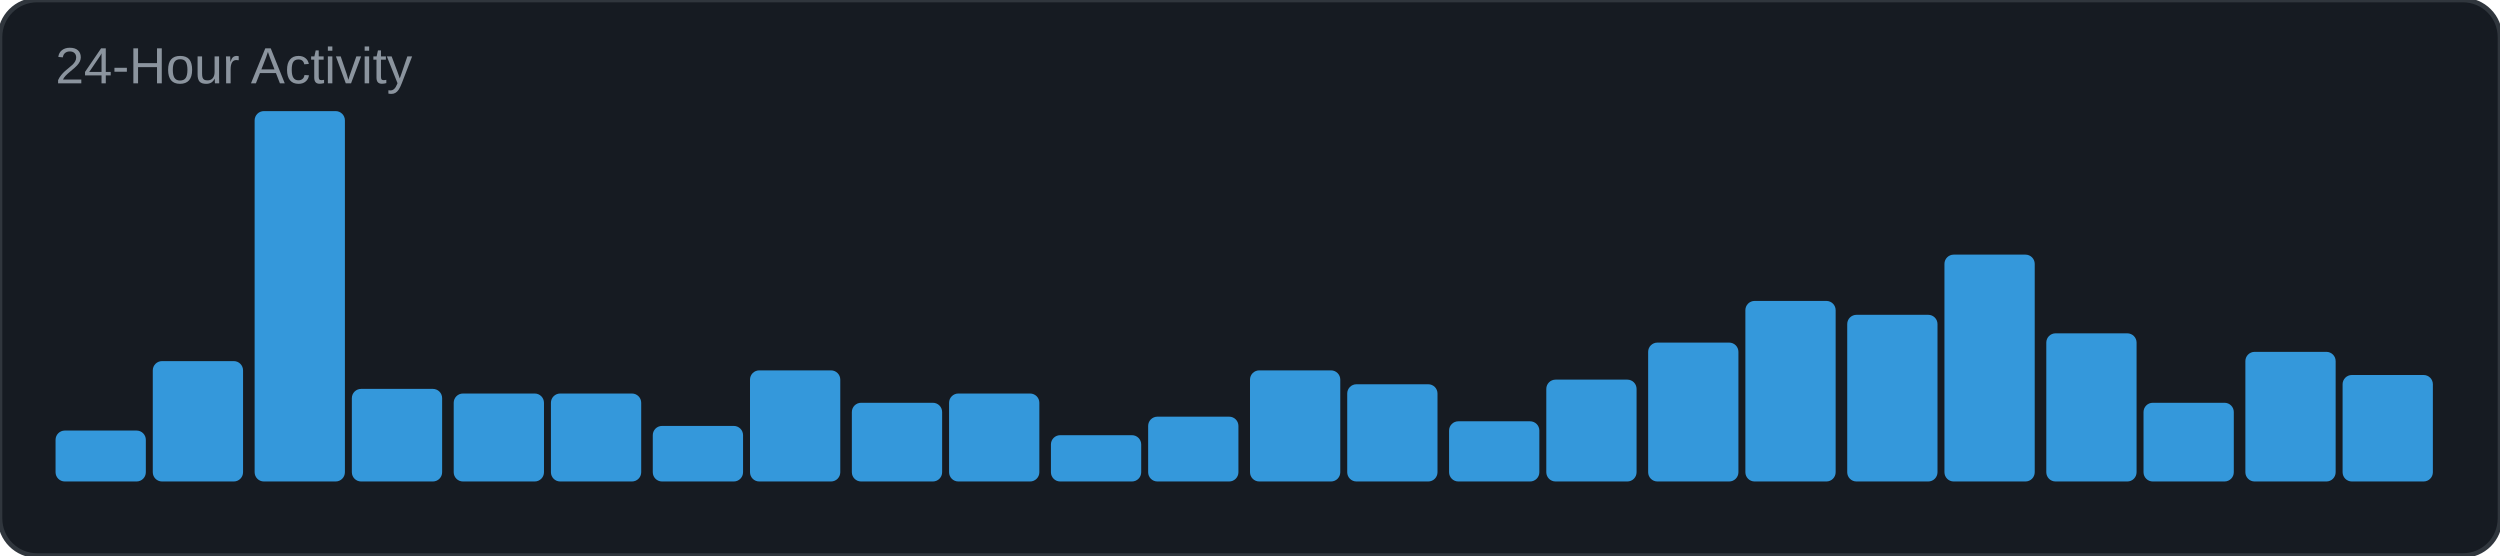
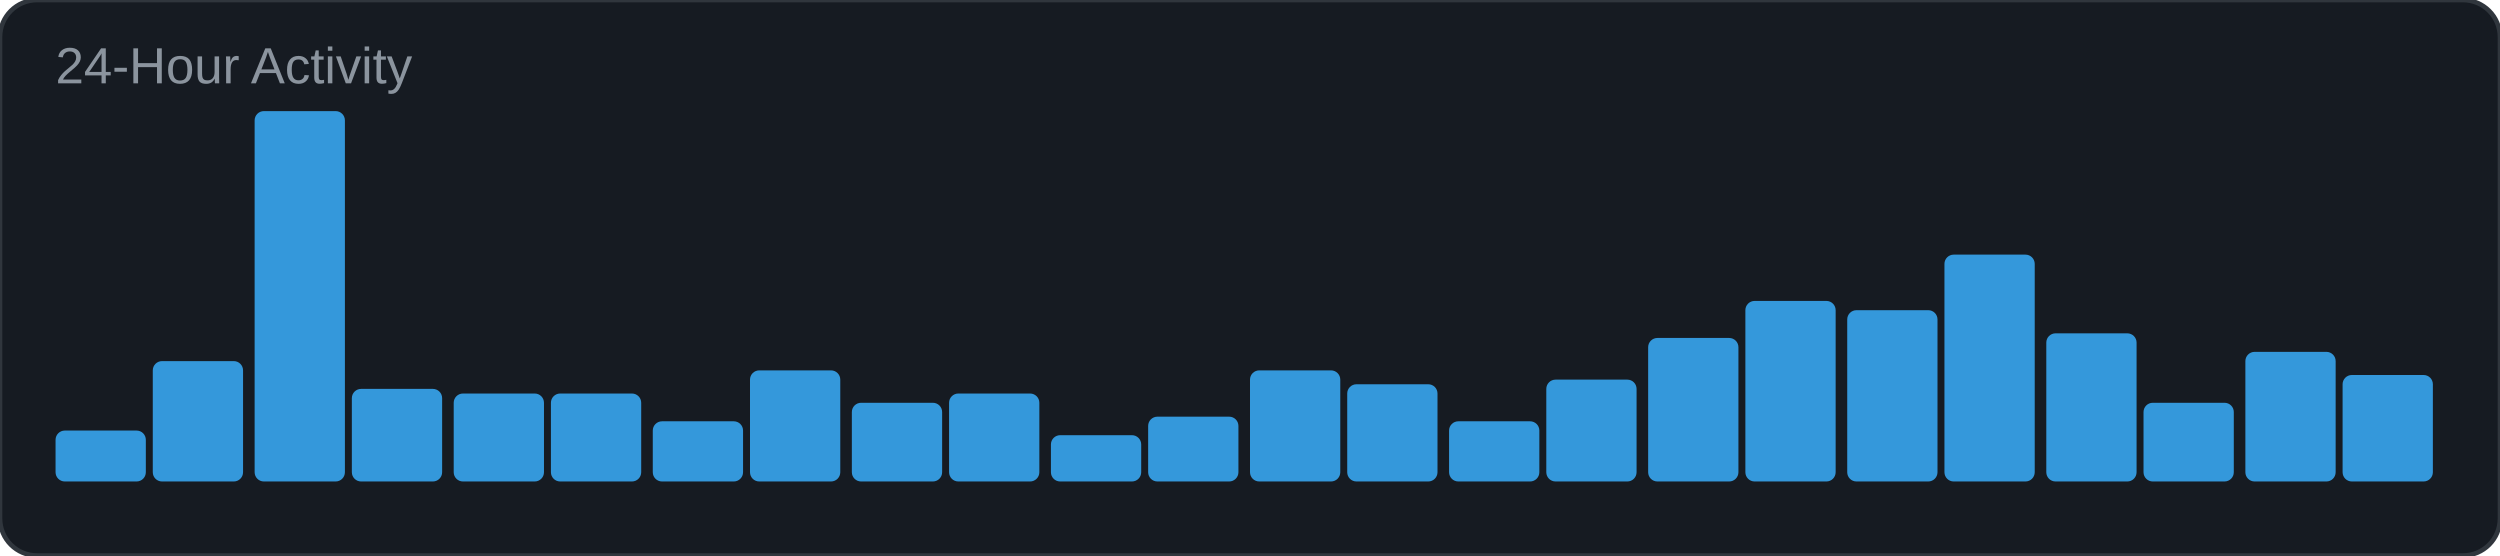
<svg xmlns="http://www.w3.org/2000/svg" width="540" height="120" viewBox="0 0 540 120">
  <rect width="540" height="120" rx="8" fill="#161b22" />
  <rect width="540" height="120" rx="8" fill="none" stroke="#30363d" stroke-width="1" />
  <text x="12" y="18" font-family="Arial, sans-serif" font-size="11" fill="#8b949e">24-Hour Activity</text>
  <rect x="12" y="93" width="19.5" height="11" rx="2" fill="#3498db" />
  <rect x="33" y="78" width="19.5" height="26" rx="2" fill="#3498db" />
  <rect x="55" y="24" width="19.5" height="80" rx="2" fill="#3498db" />
  <rect x="76" y="84" width="19.5" height="20" rx="2" fill="#3498db" />
  <rect x="98" y="85" width="19.5" height="19" rx="2" fill="#3498db" />
  <rect x="119" y="85" width="19.5" height="19" rx="2" fill="#3498db" />
-   <rect x="141" y="92" width="19.5" height="12" rx="2" fill="#3498db" />
+   <rect x="141" y="91" width="19.5" height="13" rx="2" fill="#3498db" />
  <rect x="162" y="80" width="19.5" height="24" rx="2" fill="#3498db" />
  <rect x="184" y="87" width="19.5" height="17" rx="2" fill="#3498db" />
  <rect x="205" y="85" width="19.5" height="19" rx="2" fill="#3498db" />
  <rect x="227" y="94" width="19.5" height="10" rx="2" fill="#3498db" />
  <rect x="248" y="90" width="19.5" height="14" rx="2" fill="#3498db" />
  <rect x="270" y="80" width="19.5" height="24" rx="2" fill="#3498db" />
  <rect x="291" y="83" width="19.5" height="21" rx="2" fill="#3498db" />
  <rect x="313" y="91" width="19.5" height="13" rx="2" fill="#3498db" />
  <rect x="334" y="82" width="19.5" height="22" rx="2" fill="#3498db" />
-   <rect x="356" y="74" width="19.5" height="30" rx="2" fill="#3498db" />
+   <rect x="356" y="73" width="19.5" height="31" rx="2" fill="#3498db" />
  <rect x="377" y="65" width="19.5" height="39" rx="2" fill="#3498db" />
-   <rect x="399" y="68" width="19.5" height="36" rx="2" fill="#3498db" />
+   <rect x="399" y="67" width="19.5" height="37" rx="2" fill="#3498db" />
  <rect x="420" y="55" width="19.5" height="49" rx="2" fill="#3498db" />
  <rect x="442" y="72" width="19.5" height="32" rx="2" fill="#3498db" />
  <rect x="463" y="87" width="19.5" height="17" rx="2" fill="#3498db" />
  <rect x="485" y="76" width="19.5" height="28" rx="2" fill="#3498db" />
  <rect x="506" y="81" width="19.5" height="23" rx="2" fill="#3498db" />
</svg>
